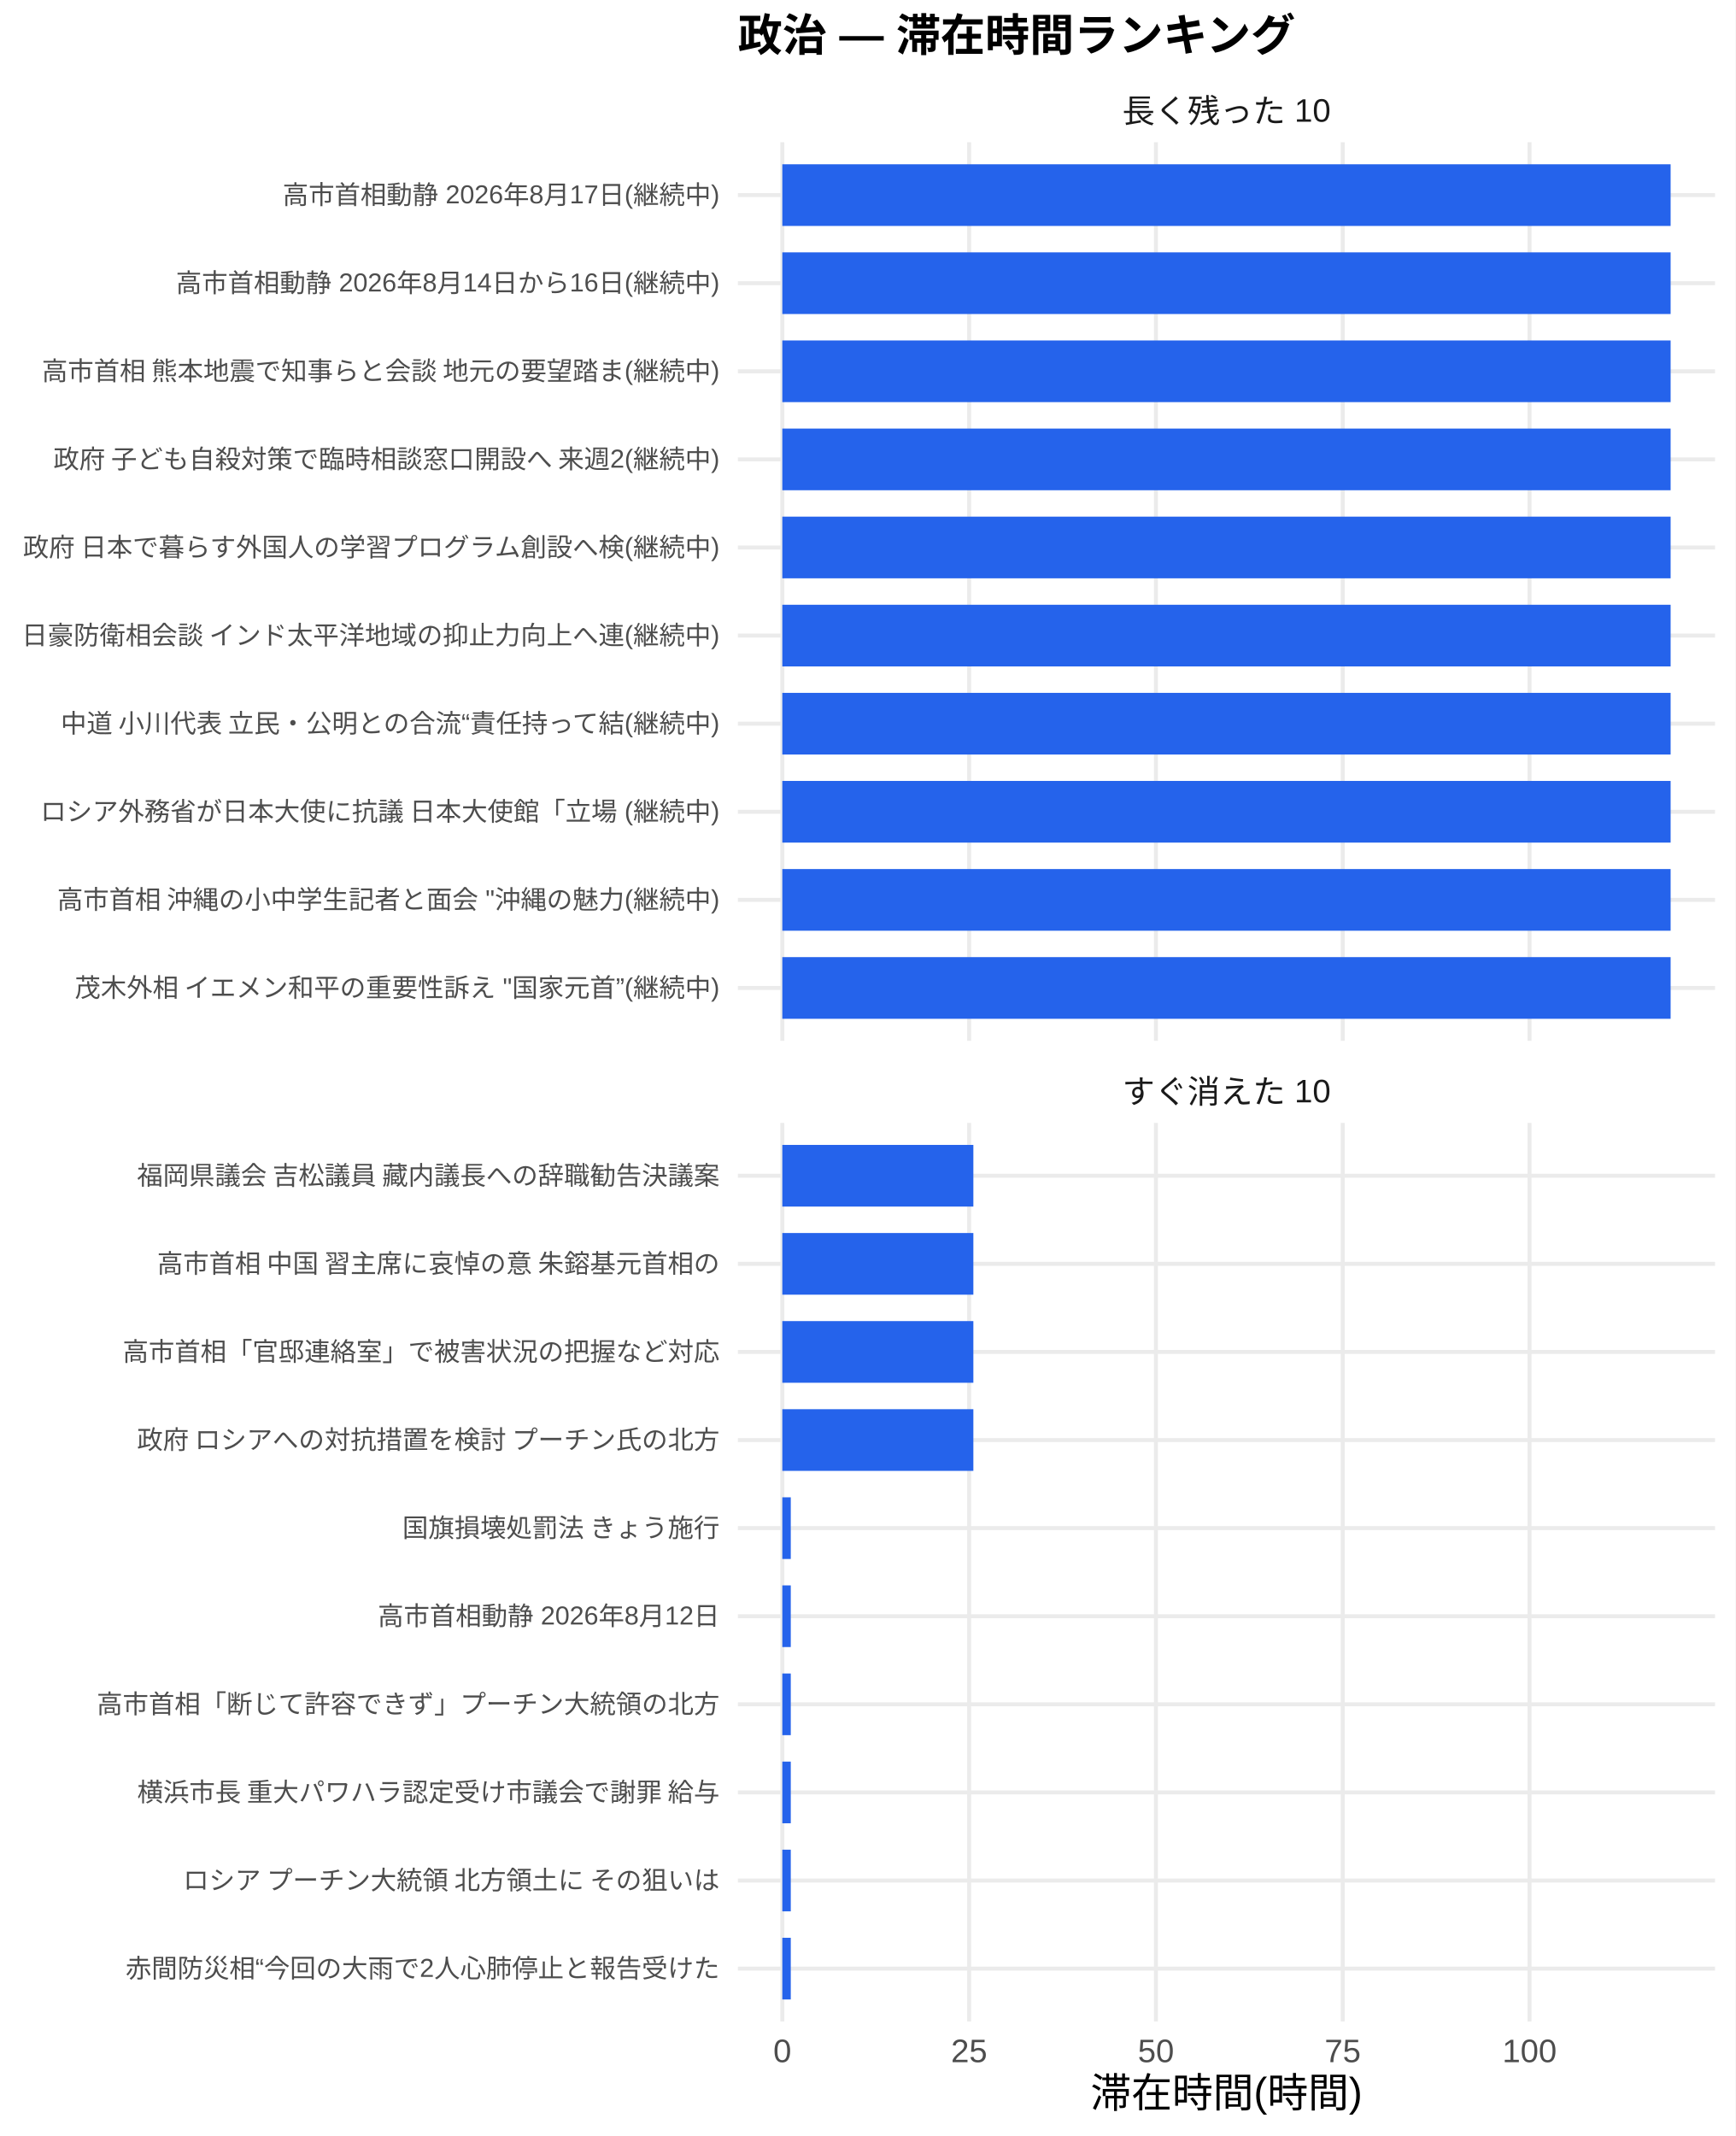
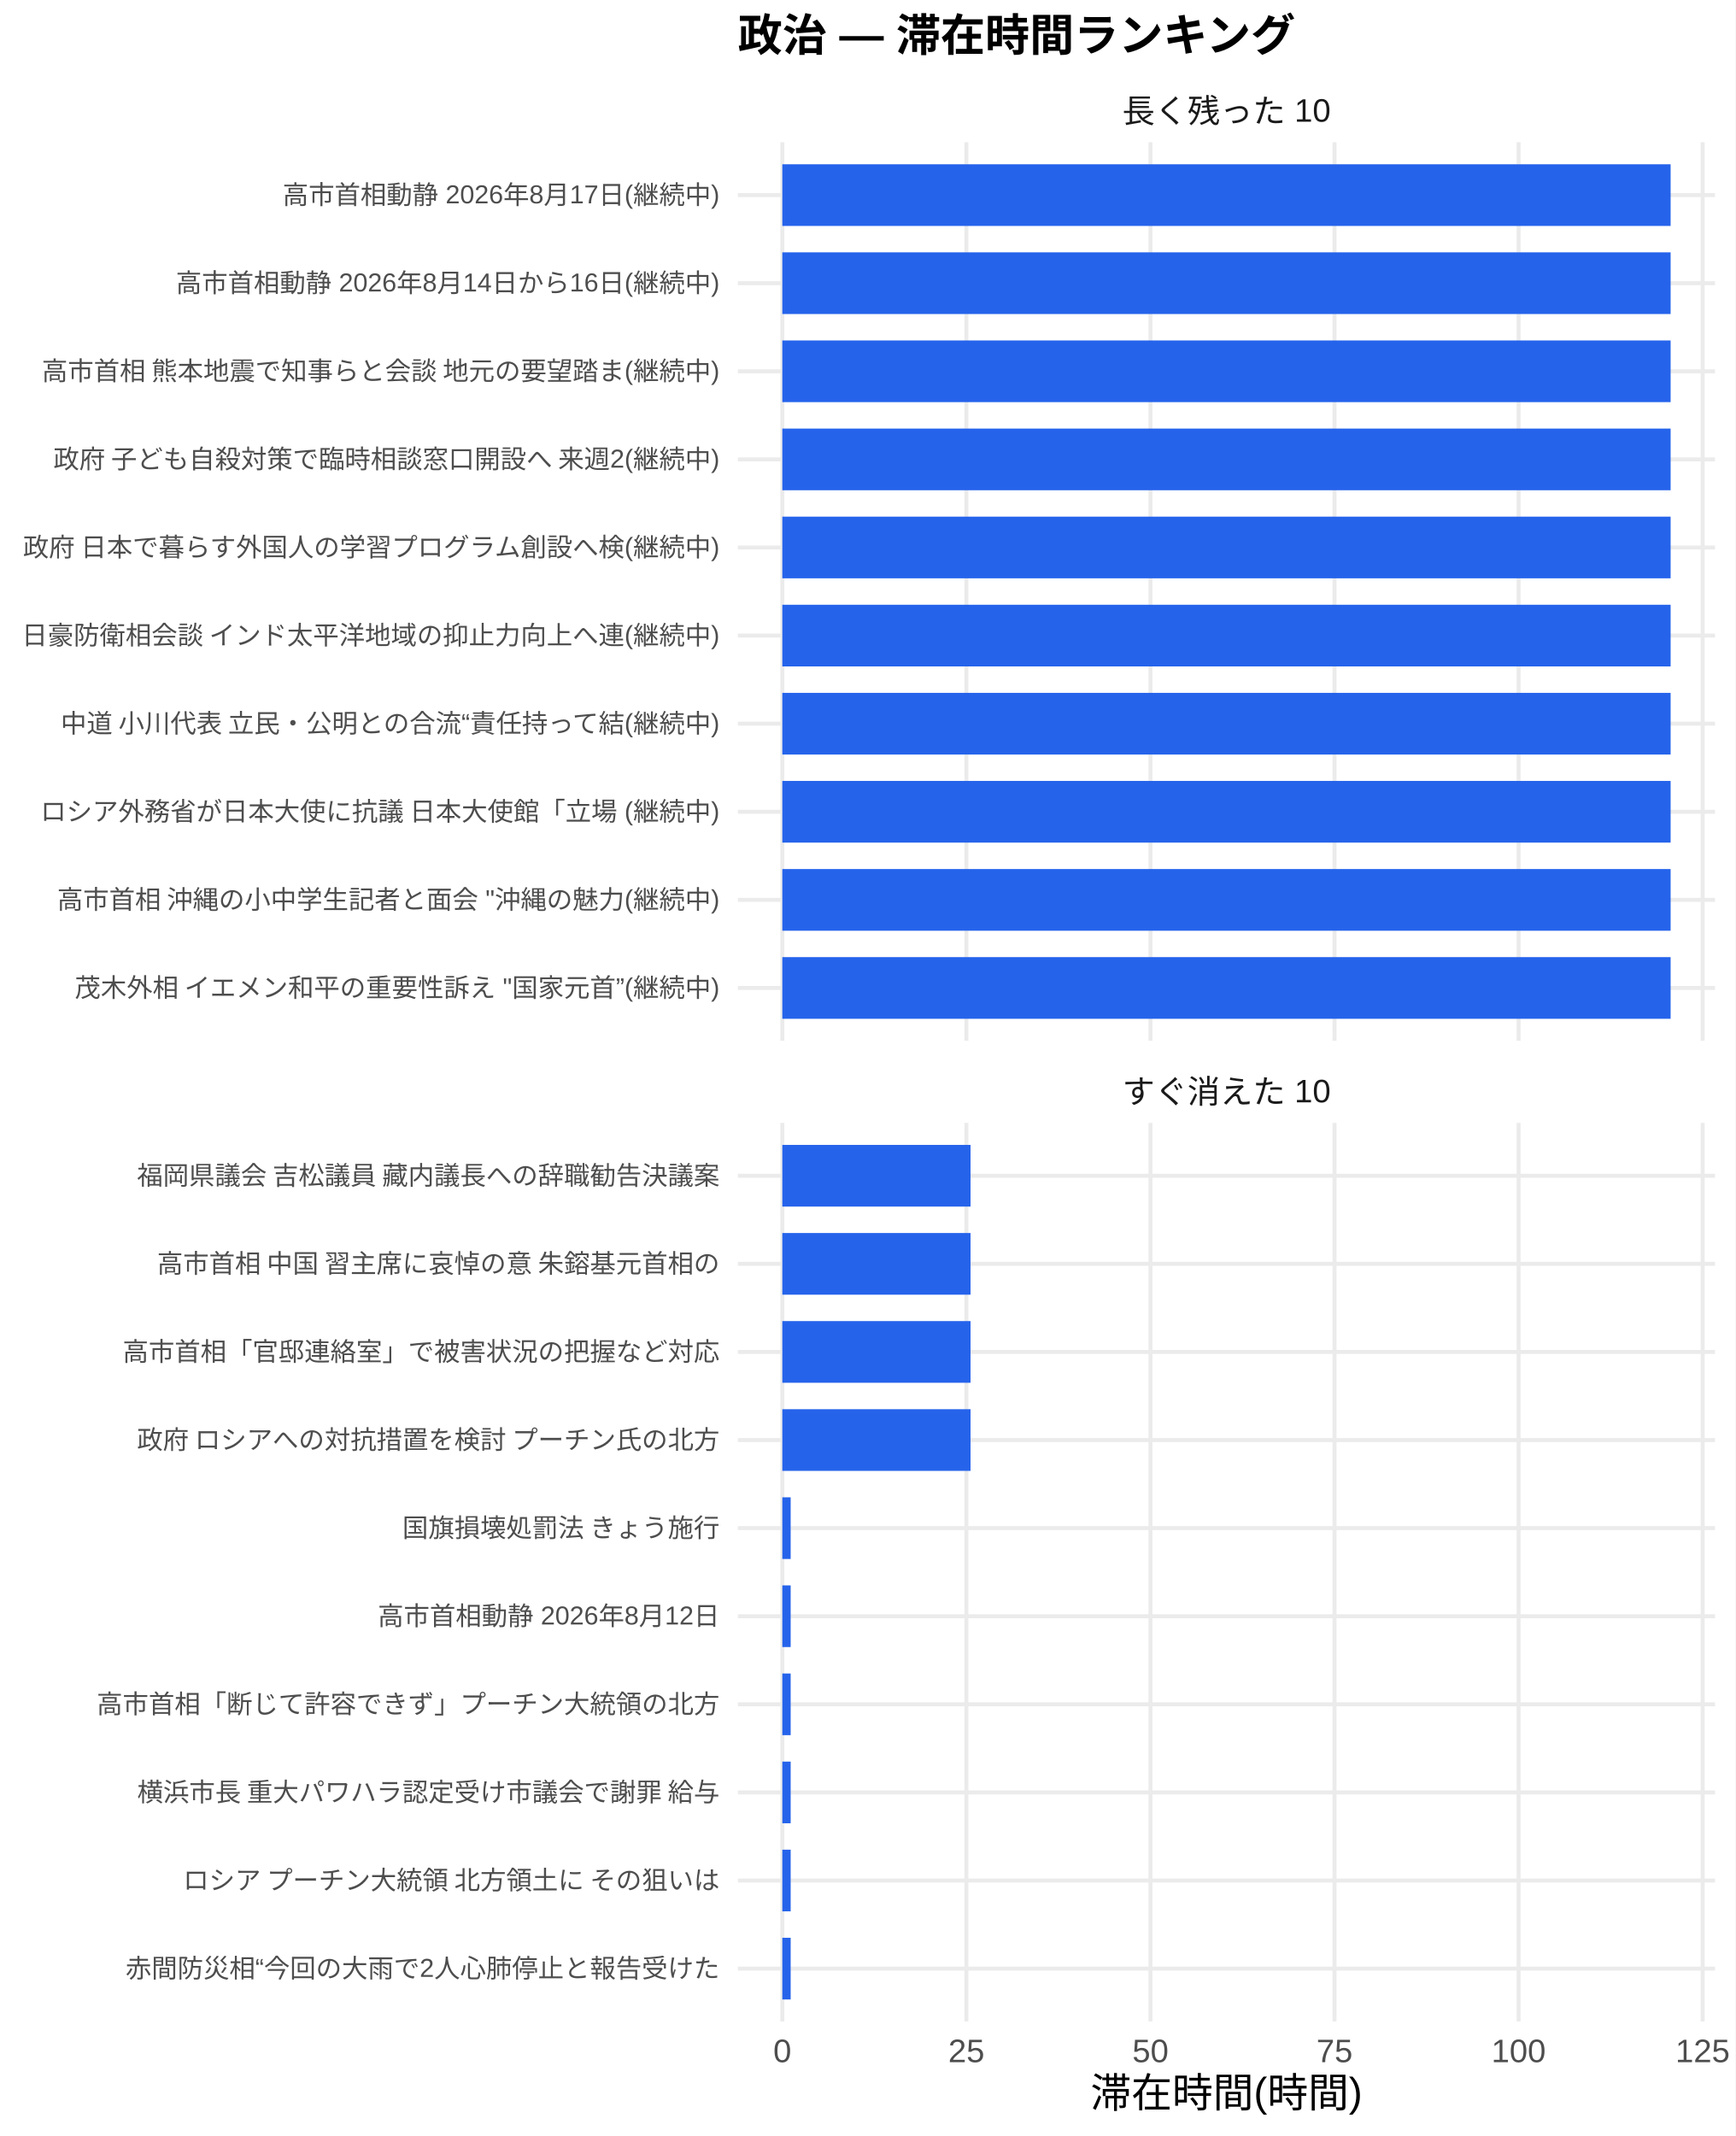
<svg xmlns="http://www.w3.org/2000/svg" width="468.00pt" height="576.00pt" viewBox="0 0 468.00 576.00">
  <g class="svglite">
    <defs>
      <style type="text/css">
    .svglite line, .svglite polyline, .svglite polygon, .svglite path, .svglite rect, .svglite circle {
      fill: none;
      stroke: #000000;
      stroke-linecap: round;
      stroke-linejoin: round;
      stroke-miterlimit: 10.00;
    }
    .svglite text {
      white-space: pre;
    }
    .svglite g.glyphgroup path {
      fill: inherit;
      stroke: none;
    }
  </style>
    </defs>
    <rect width="100%" height="100%" style="stroke: none; fill: #FFFFFF;" />
    <defs>
      <clipPath id="cpMC4wMHw0NjguMDB8MC4wMHw1NzYuMDA=">
        <rect x="0.00" y="0.00" width="468.00" height="576.00" />
      </clipPath>
    </defs>
    <g clip-path="url(#cpMC4wMHw0NjguMDB8MC4wMHw1NzYuMDA=)">
      <rect x="0.00" y="0.00" width="468.00" height="576.00" style="stroke-width: 1.07; stroke: none; fill: #FFFFFF;" />
    </g>
    <defs>
      <clipPath id="cpMTk5LjAwfDQ2Mi41MnwzOC4zNnwyODAuNjc=">
        <rect x="199.00" y="38.36" width="263.52" height="242.31" />
      </clipPath>
    </defs>
    <g clip-path="url(#cpMTk5LjAwfDQ2Mi41MnwzOC4zNnwyODAuNjc=)">
      <polyline points="199.00,266.42 462.52,266.42 " style="stroke-width: 1.07; stroke: #EBEBEB; stroke-linecap: butt;" />
      <polyline points="199.00,242.66 462.52,242.66 " style="stroke-width: 1.07; stroke: #EBEBEB; stroke-linecap: butt;" />
      <polyline points="199.00,218.91 462.52,218.91 " style="stroke-width: 1.07; stroke: #EBEBEB; stroke-linecap: butt;" />
      <polyline points="199.00,195.15 462.52,195.15 " style="stroke-width: 1.07; stroke: #EBEBEB; stroke-linecap: butt;" />
      <polyline points="199.00,171.39 462.52,171.39 " style="stroke-width: 1.07; stroke: #EBEBEB; stroke-linecap: butt;" />
      <polyline points="199.00,147.64 462.52,147.64 " style="stroke-width: 1.07; stroke: #EBEBEB; stroke-linecap: butt;" />
      <polyline points="199.00,123.88 462.52,123.88 " style="stroke-width: 1.07; stroke: #EBEBEB; stroke-linecap: butt;" />
      <polyline points="199.00,100.13 462.52,100.13 " style="stroke-width: 1.07; stroke: #EBEBEB; stroke-linecap: butt;" />
      <polyline points="199.00,76.37 462.52,76.37 " style="stroke-width: 1.07; stroke: #EBEBEB; stroke-linecap: butt;" />
      <polyline points="199.00,52.61 462.52,52.61 " style="stroke-width: 1.07; stroke: #EBEBEB; stroke-linecap: butt;" />
      <polyline points="210.98,280.67 210.98,38.36 " style="stroke-width: 1.07; stroke: #EBEBEB; stroke-linecap: butt;" />
-       <polyline points="261.36,280.67 261.36,38.36 " style="stroke-width: 1.07; stroke: #EBEBEB; stroke-linecap: butt;" />
-       <polyline points="311.74,280.67 311.74,38.36 " style="stroke-width: 1.07; stroke: #EBEBEB; stroke-linecap: butt;" />
-       <polyline points="362.11,280.67 362.11,38.36 " style="stroke-width: 1.07; stroke: #EBEBEB; stroke-linecap: butt;" />
-       <polyline points="412.49,280.67 412.49,38.36 " style="stroke-width: 1.07; stroke: #EBEBEB; stroke-linecap: butt;" />
+       <polyline points="260.62,280.67 260.62,38.36 " style="stroke-width: 1.07; stroke: #EBEBEB; stroke-linecap: butt;" />
+       <polyline points="310.26,280.67 310.26,38.36 " style="stroke-width: 1.07; stroke: #EBEBEB; stroke-linecap: butt;" />
+       <polyline points="359.90,280.67 359.90,38.36 " style="stroke-width: 1.07; stroke: #EBEBEB; stroke-linecap: butt;" />
+       <polyline points="409.54,280.67 409.54,38.36 " style="stroke-width: 1.07; stroke: #EBEBEB; stroke-linecap: butt;" />
+       <polyline points="459.18,280.67 459.18,38.36 " style="stroke-width: 1.07; stroke: #EBEBEB; stroke-linecap: butt;" />
      <rect x="210.98" y="44.30" width="239.56" height="16.63" style="stroke-width: 1.07; stroke: none; stroke-linecap: butt; stroke-linejoin: miter; fill: #2563EB;" />
      <rect x="210.98" y="68.05" width="239.56" height="16.63" style="stroke-width: 1.07; stroke: none; stroke-linecap: butt; stroke-linejoin: miter; fill: #2563EB;" />
      <rect x="210.98" y="91.81" width="239.56" height="16.63" style="stroke-width: 1.07; stroke: none; stroke-linecap: butt; stroke-linejoin: miter; fill: #2563EB;" />
      <rect x="210.98" y="115.57" width="239.56" height="16.63" style="stroke-width: 1.07; stroke: none; stroke-linecap: butt; stroke-linejoin: miter; fill: #2563EB;" />
      <rect x="210.98" y="139.32" width="239.56" height="16.63" style="stroke-width: 1.07; stroke: none; stroke-linecap: butt; stroke-linejoin: miter; fill: #2563EB;" />
      <rect x="210.98" y="163.08" width="239.56" height="16.63" style="stroke-width: 1.07; stroke: none; stroke-linecap: butt; stroke-linejoin: miter; fill: #2563EB;" />
      <rect x="210.98" y="186.84" width="239.56" height="16.63" style="stroke-width: 1.07; stroke: none; stroke-linecap: butt; stroke-linejoin: miter; fill: #2563EB;" />
      <rect x="210.98" y="210.59" width="239.56" height="16.63" style="stroke-width: 1.07; stroke: none; stroke-linecap: butt; stroke-linejoin: miter; fill: #2563EB;" />
      <rect x="210.98" y="234.35" width="239.56" height="16.63" style="stroke-width: 1.07; stroke: none; stroke-linecap: butt; stroke-linejoin: miter; fill: #2563EB;" />
      <rect x="210.98" y="258.10" width="239.56" height="16.63" style="stroke-width: 1.07; stroke: none; stroke-linecap: butt; stroke-linejoin: miter; fill: #2563EB;" />
    </g>
    <g clip-path="url(#cpMC4wMHw0NjguMDB8MC4wMHw1NzYuMDA=)">
</g>
    <defs>
      <clipPath id="cpMTk5LjAwfDQ2Mi41MnwzMDIuODB8NTQ1LjEy">
        <rect x="199.00" y="302.80" width="263.52" height="242.31" />
      </clipPath>
    </defs>
    <g clip-path="url(#cpMTk5LjAwfDQ2Mi41MnwzMDIuODB8NTQ1LjEy)">
      <polyline points="199.00,530.86 462.52,530.86 " style="stroke-width: 1.07; stroke: #EBEBEB; stroke-linecap: butt;" />
      <polyline points="199.00,507.11 462.52,507.11 " style="stroke-width: 1.07; stroke: #EBEBEB; stroke-linecap: butt;" />
      <polyline points="199.00,483.35 462.52,483.35 " style="stroke-width: 1.07; stroke: #EBEBEB; stroke-linecap: butt;" />
      <polyline points="199.00,459.59 462.52,459.59 " style="stroke-width: 1.07; stroke: #EBEBEB; stroke-linecap: butt;" />
      <polyline points="199.00,435.84 462.52,435.84 " style="stroke-width: 1.07; stroke: #EBEBEB; stroke-linecap: butt;" />
      <polyline points="199.00,412.08 462.52,412.08 " style="stroke-width: 1.07; stroke: #EBEBEB; stroke-linecap: butt;" />
      <polyline points="199.00,388.33 462.52,388.33 " style="stroke-width: 1.07; stroke: #EBEBEB; stroke-linecap: butt;" />
      <polyline points="199.00,364.57 462.52,364.57 " style="stroke-width: 1.07; stroke: #EBEBEB; stroke-linecap: butt;" />
      <polyline points="199.00,340.81 462.52,340.81 " style="stroke-width: 1.07; stroke: #EBEBEB; stroke-linecap: butt;" />
      <polyline points="199.00,317.06 462.52,317.06 " style="stroke-width: 1.07; stroke: #EBEBEB; stroke-linecap: butt;" />
      <polyline points="210.98,545.12 210.98,302.80 " style="stroke-width: 1.07; stroke: #EBEBEB; stroke-linecap: butt;" />
-       <polyline points="261.36,545.12 261.36,302.80 " style="stroke-width: 1.07; stroke: #EBEBEB; stroke-linecap: butt;" />
-       <polyline points="311.74,545.12 311.74,302.80 " style="stroke-width: 1.07; stroke: #EBEBEB; stroke-linecap: butt;" />
-       <polyline points="362.11,545.12 362.11,302.80 " style="stroke-width: 1.07; stroke: #EBEBEB; stroke-linecap: butt;" />
-       <polyline points="412.49,545.12 412.49,302.80 " style="stroke-width: 1.07; stroke: #EBEBEB; stroke-linecap: butt;" />
-       <rect x="210.98" y="308.74" width="51.52" height="16.63" style="stroke-width: 1.07; stroke: none; stroke-linecap: butt; stroke-linejoin: miter; fill: #2563EB;" />
-       <rect x="210.98" y="332.50" width="51.52" height="16.63" style="stroke-width: 1.07; stroke: none; stroke-linecap: butt; stroke-linejoin: miter; fill: #2563EB;" />
-       <rect x="210.98" y="356.25" width="51.52" height="16.63" style="stroke-width: 1.07; stroke: none; stroke-linecap: butt; stroke-linejoin: miter; fill: #2563EB;" />
-       <rect x="210.98" y="380.01" width="51.52" height="16.63" style="stroke-width: 1.07; stroke: none; stroke-linecap: butt; stroke-linejoin: miter; fill: #2563EB;" />
-       <rect x="210.98" y="403.77" width="2.28" height="16.63" style="stroke-width: 1.07; stroke: none; stroke-linecap: butt; stroke-linejoin: miter; fill: #2563EB;" />
-       <rect x="210.98" y="427.52" width="2.28" height="16.63" style="stroke-width: 1.07; stroke: none; stroke-linecap: butt; stroke-linejoin: miter; fill: #2563EB;" />
-       <rect x="210.98" y="451.28" width="2.28" height="16.63" style="stroke-width: 1.07; stroke: none; stroke-linecap: butt; stroke-linejoin: miter; fill: #2563EB;" />
-       <rect x="210.98" y="475.04" width="2.28" height="16.63" style="stroke-width: 1.07; stroke: none; stroke-linecap: butt; stroke-linejoin: miter; fill: #2563EB;" />
-       <rect x="210.98" y="498.79" width="2.28" height="16.63" style="stroke-width: 1.07; stroke: none; stroke-linecap: butt; stroke-linejoin: miter; fill: #2563EB;" />
-       <rect x="210.98" y="522.55" width="2.28" height="16.63" style="stroke-width: 1.07; stroke: none; stroke-linecap: butt; stroke-linejoin: miter; fill: #2563EB;" />
+       <polyline points="260.62,545.12 260.62,302.80 " style="stroke-width: 1.07; stroke: #EBEBEB; stroke-linecap: butt;" />
+       <polyline points="310.26,545.12 310.26,302.80 " style="stroke-width: 1.07; stroke: #EBEBEB; stroke-linecap: butt;" />
+       <polyline points="359.90,545.12 359.90,302.80 " style="stroke-width: 1.07; stroke: #EBEBEB; stroke-linecap: butt;" />
+       <polyline points="409.54,545.12 409.54,302.80 " style="stroke-width: 1.07; stroke: #EBEBEB; stroke-linecap: butt;" />
+       <polyline points="459.18,545.12 459.18,302.80 " style="stroke-width: 1.07; stroke: #EBEBEB; stroke-linecap: butt;" />
+       <rect x="210.98" y="308.74" width="50.76" height="16.63" style="stroke-width: 1.07; stroke: none; stroke-linecap: butt; stroke-linejoin: miter; fill: #2563EB;" />
+       <rect x="210.98" y="332.50" width="50.76" height="16.63" style="stroke-width: 1.07; stroke: none; stroke-linecap: butt; stroke-linejoin: miter; fill: #2563EB;" />
+       <rect x="210.98" y="356.25" width="50.76" height="16.63" style="stroke-width: 1.07; stroke: none; stroke-linecap: butt; stroke-linejoin: miter; fill: #2563EB;" />
+       <rect x="210.98" y="380.01" width="50.76" height="16.63" style="stroke-width: 1.07; stroke: none; stroke-linecap: butt; stroke-linejoin: miter; fill: #2563EB;" />
+       <rect x="210.98" y="403.77" width="2.25" height="16.63" style="stroke-width: 1.07; stroke: none; stroke-linecap: butt; stroke-linejoin: miter; fill: #2563EB;" />
+       <rect x="210.98" y="427.52" width="2.25" height="16.63" style="stroke-width: 1.07; stroke: none; stroke-linecap: butt; stroke-linejoin: miter; fill: #2563EB;" />
+       <rect x="210.98" y="451.28" width="2.25" height="16.63" style="stroke-width: 1.07; stroke: none; stroke-linecap: butt; stroke-linejoin: miter; fill: #2563EB;" />
+       <rect x="210.98" y="475.04" width="2.25" height="16.63" style="stroke-width: 1.07; stroke: none; stroke-linecap: butt; stroke-linejoin: miter; fill: #2563EB;" />
+       <rect x="210.98" y="498.79" width="2.25" height="16.63" style="stroke-width: 1.07; stroke: none; stroke-linecap: butt; stroke-linejoin: miter; fill: #2563EB;" />
+       <rect x="210.98" y="522.55" width="2.25" height="16.63" style="stroke-width: 1.07; stroke: none; stroke-linecap: butt; stroke-linejoin: miter; fill: #2563EB;" />
    </g>
    <g clip-path="url(#cpMC4wMHw0NjguMDB8MC4wMHw1NzYuMDA=)">
</g>
    <defs>
      <clipPath id="cpMTk5LjAwfDQ2Mi41MnwyODYuMTV8MzAyLjgw">
        <rect x="199.00" y="286.15" width="263.52" height="16.65" />
      </clipPath>
    </defs>
    <g clip-path="url(#cpMTk5LjAwfDQ2Mi41MnwyODYuMTV8MzAyLjgw)">
      <text x="330.76" y="297.50" text-anchor="middle" style="font-size: 8.80px;fill: #1A1A1A; font-family: &quot;Liberation Sans&quot;;" textLength="56.20px" lengthAdjust="spacingAndGlyphs">すぐ消えた 10</text>
    </g>
    <g clip-path="url(#cpMC4wMHw0NjguMDB8MC4wMHw1NzYuMDA=)">
</g>
    <defs>
      <clipPath id="cpMTk5LjAwfDQ2Mi41MnwyMS43MXwzOC4zNg==">
        <rect x="199.00" y="21.71" width="263.52" height="16.65" />
      </clipPath>
    </defs>
    <g clip-path="url(#cpMTk5LjAwfDQ2Mi41MnwyMS43MXwzOC4zNg==)">
      <text x="330.76" y="33.06" text-anchor="middle" style="font-size: 8.80px;fill: #1A1A1A; font-family: &quot;Liberation Sans&quot;;" textLength="56.20px" lengthAdjust="spacingAndGlyphs">長く残った 10</text>
    </g>
    <g clip-path="url(#cpMC4wMHw0NjguMDB8MC4wMHw1NzYuMDA=)">
      <text x="210.98" y="556.10" text-anchor="middle" style="font-size: 8.80px;fill: #4D4D4D; font-family: &quot;Liberation Sans&quot;;" textLength="4.89px" lengthAdjust="spacingAndGlyphs">0</text>
-       <text x="261.36" y="556.10" text-anchor="middle" style="font-size: 8.80px;fill: #4D4D4D; font-family: &quot;Liberation Sans&quot;;" textLength="9.78px" lengthAdjust="spacingAndGlyphs">25</text>
-       <text x="311.74" y="556.10" text-anchor="middle" style="font-size: 8.80px;fill: #4D4D4D; font-family: &quot;Liberation Sans&quot;;" textLength="9.78px" lengthAdjust="spacingAndGlyphs">50</text>
-       <text x="362.11" y="556.10" text-anchor="middle" style="font-size: 8.80px;fill: #4D4D4D; font-family: &quot;Liberation Sans&quot;;" textLength="9.78px" lengthAdjust="spacingAndGlyphs">75</text>
-       <text x="412.49" y="556.10" text-anchor="middle" style="font-size: 8.80px;fill: #4D4D4D; font-family: &quot;Liberation Sans&quot;;" textLength="14.67px" lengthAdjust="spacingAndGlyphs">100</text>
+       <text x="260.62" y="556.10" text-anchor="middle" style="font-size: 8.80px;fill: #4D4D4D; font-family: &quot;Liberation Sans&quot;;" textLength="9.78px" lengthAdjust="spacingAndGlyphs">25</text>
+       <text x="310.26" y="556.10" text-anchor="middle" style="font-size: 8.80px;fill: #4D4D4D; font-family: &quot;Liberation Sans&quot;;" textLength="9.78px" lengthAdjust="spacingAndGlyphs">50</text>
+       <text x="359.90" y="556.10" text-anchor="middle" style="font-size: 8.80px;fill: #4D4D4D; font-family: &quot;Liberation Sans&quot;;" textLength="9.78px" lengthAdjust="spacingAndGlyphs">75</text>
+       <text x="409.54" y="556.10" text-anchor="middle" style="font-size: 8.80px;fill: #4D4D4D; font-family: &quot;Liberation Sans&quot;;" textLength="14.67px" lengthAdjust="spacingAndGlyphs">100</text>
+       <text x="459.18" y="556.10" text-anchor="middle" style="font-size: 8.80px;fill: #4D4D4D; font-family: &quot;Liberation Sans&quot;;" textLength="14.67px" lengthAdjust="spacingAndGlyphs">125</text>
      <text x="194.07" y="268.83" text-anchor="end" style="font-size: 7.00px;fill: #4D4D4D; font-family: &quot;Liberation Sans&quot;;" textLength="174.34px" lengthAdjust="spacingAndGlyphs">茂木外相 イエメン和平の重要性訴え "国家元首”(継続中)</text>
      <text x="194.07" y="245.07" text-anchor="end" style="font-size: 7.00px;fill: #4D4D4D; font-family: &quot;Liberation Sans&quot;;" textLength="179.02px" lengthAdjust="spacingAndGlyphs">高市首相 沖縄の小中学生記者と面会 "沖縄の魅力(継続中)</text>
      <text x="194.07" y="221.31" text-anchor="end" style="font-size: 7.00px;fill: #4D4D4D; font-family: &quot;Liberation Sans&quot;;" textLength="183.53px" lengthAdjust="spacingAndGlyphs">ロシア外務省が日本大使に抗議 日本大使館「立場 (継続中)</text>
      <text x="194.07" y="197.56" text-anchor="end" style="font-size: 7.00px;fill: #4D4D4D; font-family: &quot;Liberation Sans&quot;;" textLength="178.86px" lengthAdjust="spacingAndGlyphs">中道 小川代表 立民・公明との合流“責任持って結(継続中)</text>
      <text x="194.07" y="173.80" text-anchor="end" style="font-size: 7.00px;fill: #4D4D4D; font-family: &quot;Liberation Sans&quot;;" textLength="188.59px" lengthAdjust="spacingAndGlyphs">日豪防衛相会談 インド太平洋地域の抑止力向上へ連(継続中)</text>
      <text x="194.07" y="150.05" text-anchor="end" style="font-size: 7.00px;fill: #4D4D4D; font-family: &quot;Liberation Sans&quot;;" textLength="188.59px" lengthAdjust="spacingAndGlyphs">政府 日本で暮らす外国人の学習プログラム創設へ検(継続中)</text>
      <text x="194.07" y="126.29" text-anchor="end" style="font-size: 7.00px;fill: #4D4D4D; font-family: &quot;Liberation Sans&quot;;" textLength="180.42px" lengthAdjust="spacingAndGlyphs">政府 子ども自殺対策で臨時相談窓口開設へ 来週2(継続中)</text>
      <text x="194.07" y="102.53" text-anchor="end" style="font-size: 7.00px;fill: #4D4D4D; font-family: &quot;Liberation Sans&quot;;" textLength="183.53px" lengthAdjust="spacingAndGlyphs">高市首相 熊本地震で知事らと会談 地元の要望踏ま(継続中)</text>
      <text x="194.07" y="78.78" text-anchor="end" style="font-size: 7.00px;fill: #4D4D4D; font-family: &quot;Liberation Sans&quot;;" textLength="146.61px" lengthAdjust="spacingAndGlyphs">高市首相動静 2026年8月14日から16日(継続中)</text>
      <text x="194.07" y="55.02" text-anchor="end" style="font-size: 7.00px;fill: #4D4D4D; font-family: &quot;Liberation Sans&quot;;" textLength="117.83px" lengthAdjust="spacingAndGlyphs">高市首相動静 2026年8月17日(継続中)</text>
      <text x="194.07" y="533.27" text-anchor="end" style="font-size: 7.00px;fill: #4D4D4D; font-family: &quot;Liberation Sans&quot;;" textLength="160.22px" lengthAdjust="spacingAndGlyphs">赤間防災相“今回の大雨で2人心肺停止と報告受けた</text>
      <text x="194.07" y="509.51" text-anchor="end" style="font-size: 7.00px;fill: #4D4D4D; font-family: &quot;Liberation Sans&quot;;" textLength="147.75px" lengthAdjust="spacingAndGlyphs">ロシア プーチン大統領 北方領土に その狙いは </text>
      <text x="194.07" y="485.76" text-anchor="end" style="font-size: 7.00px;fill: #4D4D4D; font-family: &quot;Liberation Sans&quot;;" textLength="157.88px" lengthAdjust="spacingAndGlyphs">横浜市長 重大パワハラ認定受け市議会で謝罪 給与</text>
      <text x="194.07" y="462.00" text-anchor="end" style="font-size: 7.00px;fill: #4D4D4D; font-family: &quot;Liberation Sans&quot;;" textLength="168.00px" lengthAdjust="spacingAndGlyphs">高市首相「断じて許容できず」プーチン大統領の北方</text>
      <text x="194.07" y="438.25" text-anchor="end" style="font-size: 7.00px;fill: #4D4D4D; font-family: &quot;Liberation Sans&quot;;" textLength="92.17px" lengthAdjust="spacingAndGlyphs">高市首相動静 2026年8月12日</text>
      <text x="194.07" y="414.49" text-anchor="end" style="font-size: 7.00px;fill: #4D4D4D; font-family: &quot;Liberation Sans&quot;;" textLength="85.94px" lengthAdjust="spacingAndGlyphs">国旗損壊処罰法 きょう施行</text>
      <text x="194.07" y="390.73" text-anchor="end" style="font-size: 7.00px;fill: #4D4D4D; font-family: &quot;Liberation Sans&quot;;" textLength="157.88px" lengthAdjust="spacingAndGlyphs">政府 ロシアへの対抗措置を検討 プーチン氏の北方</text>
      <text x="194.07" y="366.98" text-anchor="end" style="font-size: 7.00px;fill: #4D4D4D; font-family: &quot;Liberation Sans&quot;;" textLength="162.94px" lengthAdjust="spacingAndGlyphs">高市首相「官邸連絡室」で被害状況の把握など対応 </text>
      <text x="194.07" y="343.22" text-anchor="end" style="font-size: 7.00px;fill: #4D4D4D; font-family: &quot;Liberation Sans&quot;;" textLength="152.81px" lengthAdjust="spacingAndGlyphs">高市首相 中国 習主席に哀悼の意 朱鎔基元首相の</text>
      <text x="194.07" y="319.47" text-anchor="end" style="font-size: 7.00px;fill: #4D4D4D; font-family: &quot;Liberation Sans&quot;;" textLength="157.88px" lengthAdjust="spacingAndGlyphs">福岡県議会 吉松議員 藏内議長への辞職勧告決議案</text>
      <text x="330.76" y="568.24" text-anchor="middle" style="font-size: 11.00px; font-family: &quot;Liberation Sans&quot;;" textLength="73.31px" lengthAdjust="spacingAndGlyphs">滞在時間(時間)</text>
      <text x="199.00" y="13.74" style="font-size: 12.00px; font-weight: bold; font-family: &quot;Liberation Sans&quot;;" textLength="150.66px" lengthAdjust="spacingAndGlyphs">政治 — 滞在時間ランキング</text>
    </g>
  </g>
</svg>
